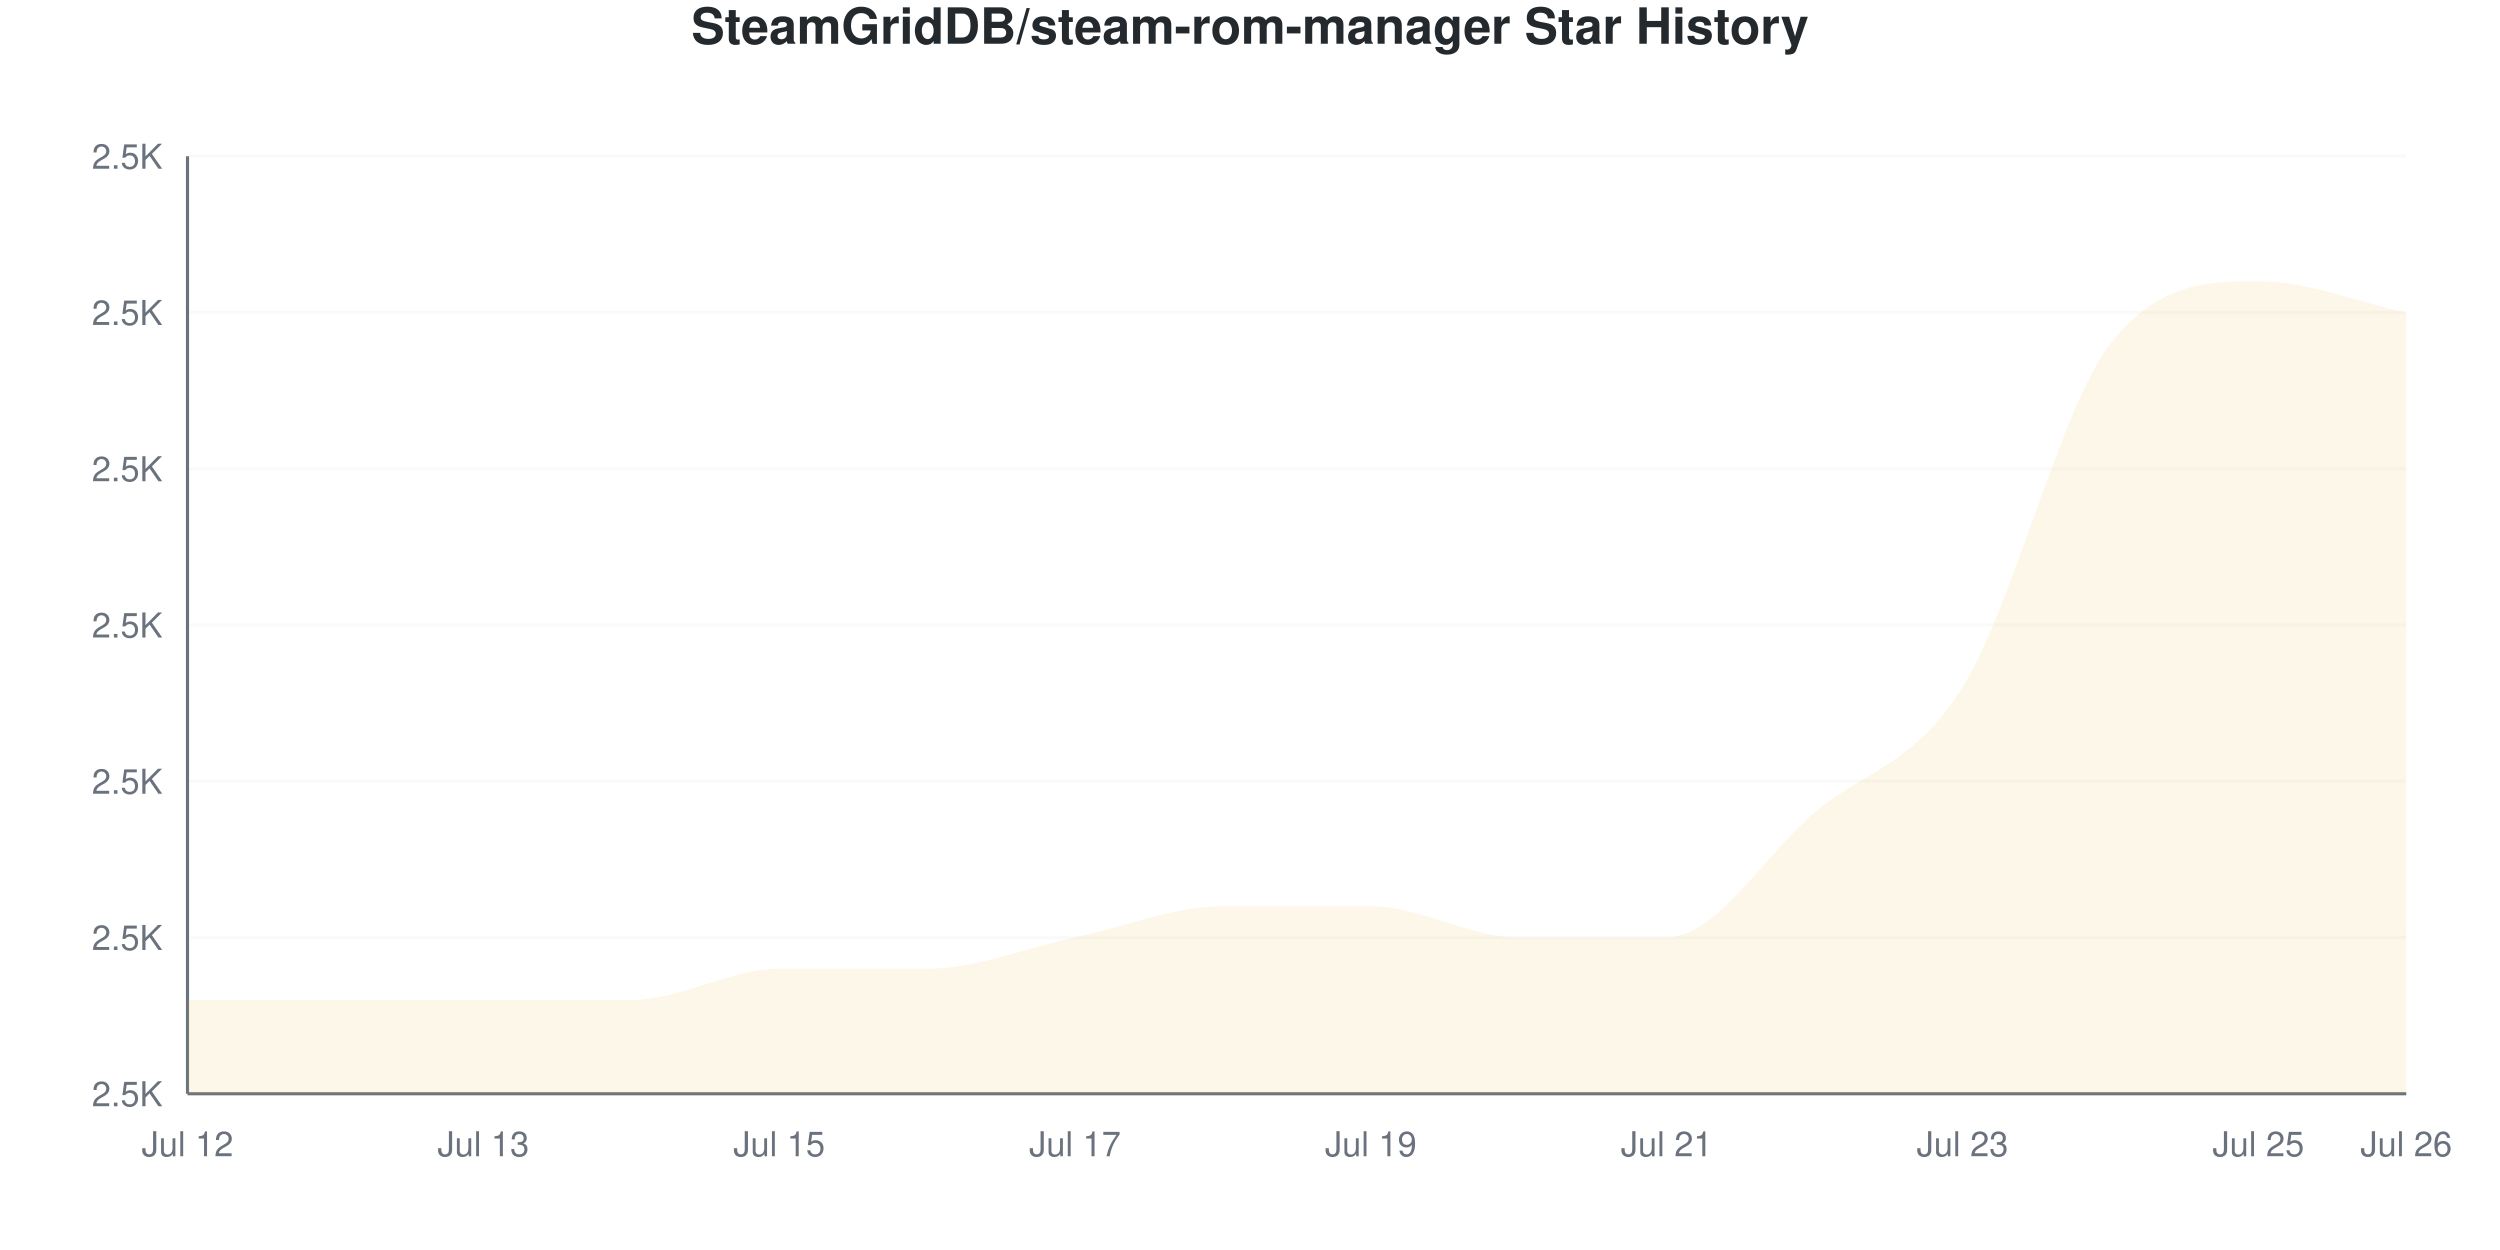
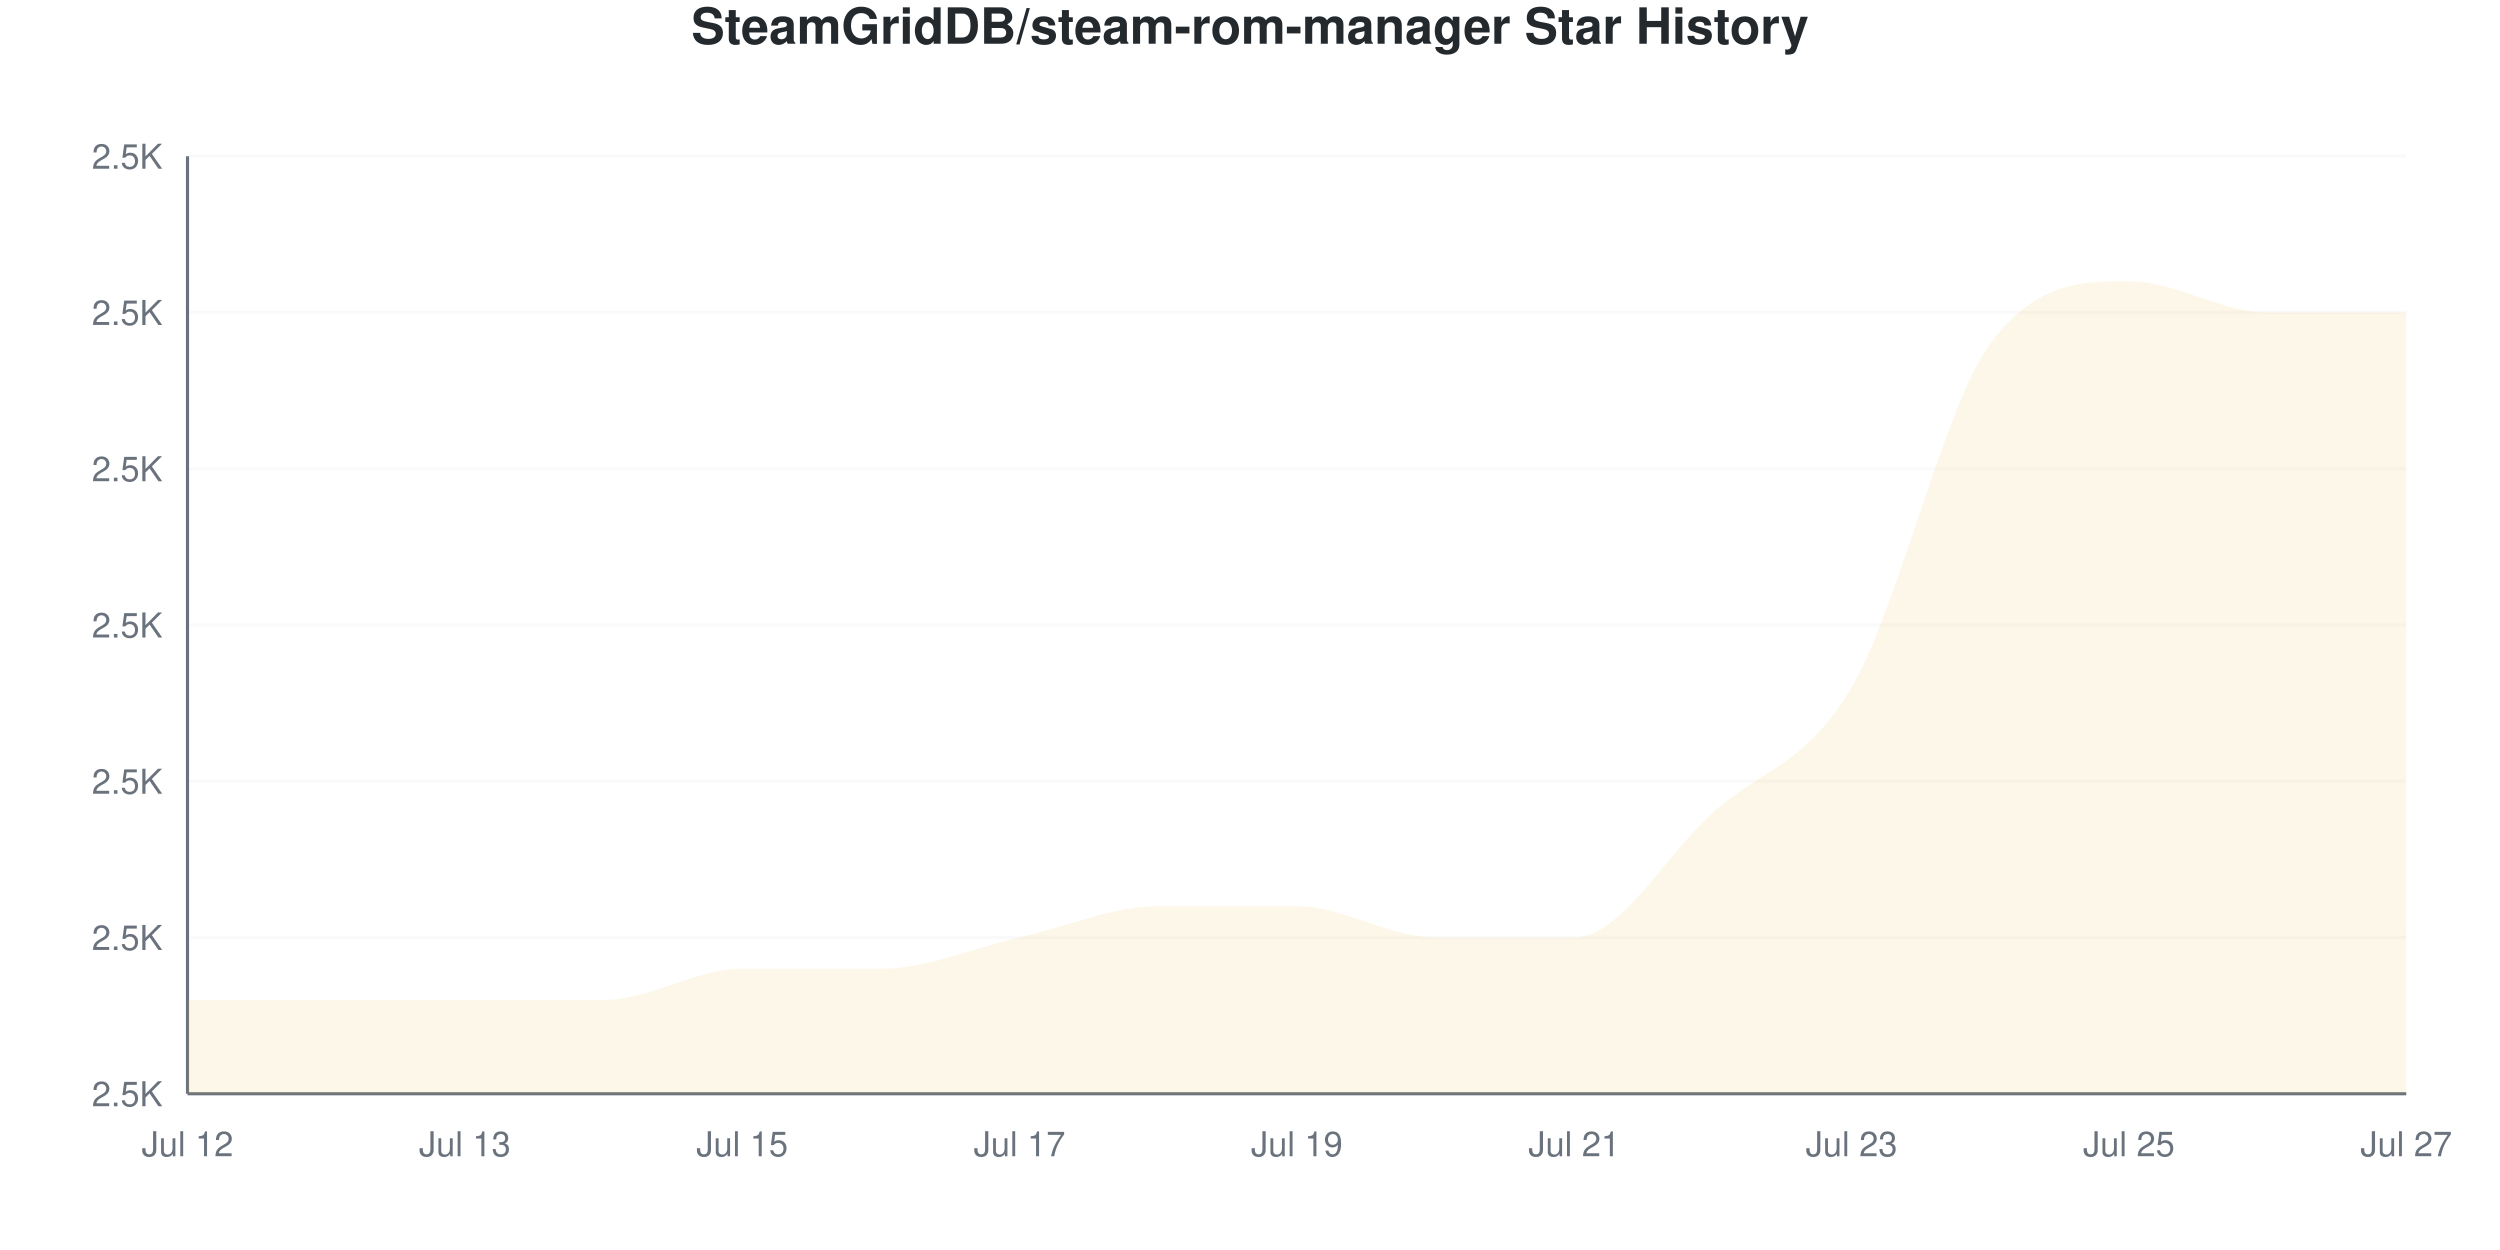
<svg xmlns="http://www.w3.org/2000/svg" viewBox="0 0 800 400" width="800" height="400">
  <style>
    @keyframes drawLine {
      to { stroke-dashoffset: 0; }
    }
    @keyframes fadeInPoint {
      from { opacity: 0; }
      to { opacity: 1; }
    }
    .data-line-0 {
-       stroke-dasharray: 1277;
-       stroke-dashoffset: 1277;
+       stroke-dasharray: 1283;
+       stroke-dashoffset: 1283;
      animation: drawLine 2s ease-out forwards;
    }
    .data-point {
      opacity: 0;
      animation: fadeInPoint 0.5s ease-out forwards;
    }
    .chart-bg { fill: #fff; }
    .chart-text { fill: #24292e; }
    .chart-muted { fill: #6a737d; }
    .chart-grid { stroke: #eee; }
    .chart-axis { stroke: #6a737d; }
    @media (prefers-color-scheme: dark) {
      .chart-bg { fill: #0d1117; }
      .chart-text { fill: #e6edf3; }
      .chart-muted { fill: #8b949e; }
      .chart-grid { stroke: #21262d; }
      .chart-axis { stroke: #8b949e; }
    }
  </style>
  <rect width="800" height="400" class="chart-bg" />
  <text x="400" y="14" text-anchor="middle" class="chart-text" font-size="16" font-weight="bold" font-family="-apple-system, BlinkMacSystemFont, 'Segoe UI', Helvetica, Arial, sans-serif">SteamGridDB/steam-rom-manager Star History</text>
  <g class="grid">
    <line x1="60" y1="350" x2="770" y2="350" class="chart-grid" stroke-opacity="0.3" />
    <text x="52" y="354" text-anchor="end" class="chart-muted" font-size="11" font-family="-apple-system, BlinkMacSystemFont, 'Segoe UI', Helvetica, Arial, sans-serif">2.5K</text>
    <line x1="60" y1="300" x2="770" y2="300" class="chart-grid" stroke-opacity="0.3" />
    <text x="52" y="304" text-anchor="end" class="chart-muted" font-size="11" font-family="-apple-system, BlinkMacSystemFont, 'Segoe UI', Helvetica, Arial, sans-serif">2.5K</text>
    <line x1="60" y1="250" x2="770" y2="250" class="chart-grid" stroke-opacity="0.3" />
    <text x="52" y="254" text-anchor="end" class="chart-muted" font-size="11" font-family="-apple-system, BlinkMacSystemFont, 'Segoe UI', Helvetica, Arial, sans-serif">2.5K</text>
    <line x1="60" y1="200" x2="770" y2="200" class="chart-grid" stroke-opacity="0.3" />
    <text x="52" y="204" text-anchor="end" class="chart-muted" font-size="11" font-family="-apple-system, BlinkMacSystemFont, 'Segoe UI', Helvetica, Arial, sans-serif">2.5K</text>
    <line x1="60" y1="150" x2="770" y2="150" class="chart-grid" stroke-opacity="0.3" />
    <text x="52" y="154" text-anchor="end" class="chart-muted" font-size="11" font-family="-apple-system, BlinkMacSystemFont, 'Segoe UI', Helvetica, Arial, sans-serif">2.5K</text>
    <line x1="60" y1="100" x2="770" y2="100" class="chart-grid" stroke-opacity="0.3" />
    <text x="52" y="104" text-anchor="end" class="chart-muted" font-size="11" font-family="-apple-system, BlinkMacSystemFont, 'Segoe UI', Helvetica, Arial, sans-serif">2.5K</text>
    <line x1="60" y1="50" x2="770" y2="50" class="chart-grid" stroke-opacity="0.3" />
    <text x="52" y="54" text-anchor="end" class="chart-muted" font-size="11" font-family="-apple-system, BlinkMacSystemFont, 'Segoe UI', Helvetica, Arial, sans-serif">2.5K</text>
  </g>
  <g class="milestones">
    
  </g>
  <g class="x-axis">
    <text x="60" y="370" text-anchor="middle" class="chart-muted" font-size="11" font-family="-apple-system, BlinkMacSystemFont, 'Segoe UI', Helvetica, Arial, sans-serif">Jul 12</text>
-     <text x="154.667" y="370" text-anchor="middle" class="chart-muted" font-size="11" font-family="-apple-system, BlinkMacSystemFont, 'Segoe UI', Helvetica, Arial, sans-serif">Jul 13</text>
-     <text x="249.333" y="370" text-anchor="middle" class="chart-muted" font-size="11" font-family="-apple-system, BlinkMacSystemFont, 'Segoe UI', Helvetica, Arial, sans-serif">Jul 15</text>
-     <text x="344" y="370" text-anchor="middle" class="chart-muted" font-size="11" font-family="-apple-system, BlinkMacSystemFont, 'Segoe UI', Helvetica, Arial, sans-serif">Jul 17</text>
-     <text x="438.667" y="370" text-anchor="middle" class="chart-muted" font-size="11" font-family="-apple-system, BlinkMacSystemFont, 'Segoe UI', Helvetica, Arial, sans-serif">Jul 19</text>
-     <text x="533.333" y="370" text-anchor="middle" class="chart-muted" font-size="11" font-family="-apple-system, BlinkMacSystemFont, 'Segoe UI', Helvetica, Arial, sans-serif">Jul 21</text>
-     <text x="628" y="370" text-anchor="middle" class="chart-muted" font-size="11" font-family="-apple-system, BlinkMacSystemFont, 'Segoe UI', Helvetica, Arial, sans-serif">Jul 23</text>
-     <text x="722.667" y="370" text-anchor="middle" class="chart-muted" font-size="11" font-family="-apple-system, BlinkMacSystemFont, 'Segoe UI', Helvetica, Arial, sans-serif">Jul 25</text>
-     <text x="770" y="370" text-anchor="middle" class="chart-muted" font-size="11" font-family="-apple-system, BlinkMacSystemFont, 'Segoe UI', Helvetica, Arial, sans-serif">Jul 26</text>
+     <text x="148.75" y="370" text-anchor="middle" class="chart-muted" font-size="11" font-family="-apple-system, BlinkMacSystemFont, 'Segoe UI', Helvetica, Arial, sans-serif">Jul 13</text>
+     <text x="237.5" y="370" text-anchor="middle" class="chart-muted" font-size="11" font-family="-apple-system, BlinkMacSystemFont, 'Segoe UI', Helvetica, Arial, sans-serif">Jul 15</text>
+     <text x="326.25" y="370" text-anchor="middle" class="chart-muted" font-size="11" font-family="-apple-system, BlinkMacSystemFont, 'Segoe UI', Helvetica, Arial, sans-serif">Jul 17</text>
+     <text x="415" y="370" text-anchor="middle" class="chart-muted" font-size="11" font-family="-apple-system, BlinkMacSystemFont, 'Segoe UI', Helvetica, Arial, sans-serif">Jul 19</text>
+     <text x="503.75" y="370" text-anchor="middle" class="chart-muted" font-size="11" font-family="-apple-system, BlinkMacSystemFont, 'Segoe UI', Helvetica, Arial, sans-serif">Jul 21</text>
+     <text x="592.5" y="370" text-anchor="middle" class="chart-muted" font-size="11" font-family="-apple-system, BlinkMacSystemFont, 'Segoe UI', Helvetica, Arial, sans-serif">Jul 23</text>
+     <text x="681.25" y="370" text-anchor="middle" class="chart-muted" font-size="11" font-family="-apple-system, BlinkMacSystemFont, 'Segoe UI', Helvetica, Arial, sans-serif">Jul 25</text>
+     <text x="770" y="370" text-anchor="middle" class="chart-muted" font-size="11" font-family="-apple-system, BlinkMacSystemFont, 'Segoe UI', Helvetica, Arial, sans-serif">Jul 27</text>
  </g>
  <line x1="60" y1="50" x2="60" y2="350" class="chart-axis" stroke-width="1" />
  <line x1="60" y1="350" x2="770" y2="350" class="chart-axis" stroke-width="1" />
-   <path d="M60,350 L60,320 C75.778,320 91.556,320 107.333,320 C123.111,320 138.889,320 154.667,320 C170.444,320 186.222,320 202,320 C217.778,320 233.556,310 249.333,310 C265.111,310 280.889,310 296.667,310 C312.444,310 328.222,303.333 344,300 C359.778,296.667 375.556,290 391.333,290 C407.111,290 422.889,290 438.667,290 C454.444,290 470.222,300 486,300 C501.778,300 517.556,300 533.333,300 C549.111,300 564.889,273.333 580.667,260 C596.444,246.667 612.222,245 628,220 C643.778,195 659.556,130 675.333,110 C691.111,90 706.889,90 722.667,90 C738.444,90 754.222,96.667 770,100 L770,350 L60,350 Z" fill="#dfb317" fill-opacity="0.1" />
-   <path d="M60,350 L60,320 C75.778,320 91.556,320 107.333,320 C123.111,320 138.889,320 154.667,320 C170.444,320 186.222,320 202,320 C217.778,320 233.556,310 249.333,310 C265.111,310 280.889,310 296.667,310 C312.444,310 328.222,303.333 344,300 C359.778,296.667 375.556,290 391.333,290 C407.111,290 422.889,290 438.667,290 C454.444,290 470.222,300 486,300 C501.778,300 517.556,300 533.333,300 C549.111,300 564.889,273.333 580.667,260 C596.444,246.667 612.222,245 628,220 C643.778,195 659.556,130 675.333,110 C691.111,90 706.889,90 722.667,90 C738.444,90 754.222,96.667 770,100" fill="none" stroke="#dfb317" stroke-width="2.5" class="data-line-0" />
+   <path d="M60,350 L60,320 C74.792,320 89.583,320 104.375,320 C119.167,320 133.958,320 148.75,320 C163.542,320 178.333,320 193.125,320 C207.917,320 222.708,310 237.5,310 C252.292,310 267.083,310 281.875,310 C296.667,310 311.458,303.333 326.25,300 C341.042,296.667 355.833,290 370.625,290 C385.417,290 400.208,290 415,290 C429.792,290 444.583,300 459.375,300 C474.167,300 488.958,300 503.75,300 C518.542,300 533.333,273.333 548.125,260 C562.917,246.667 577.708,245 592.5,220 C607.292,195 622.083,130 636.875,110 C651.667,90 666.458,90 681.25,90 C696.042,90 710.833,100 725.625,100 C740.417,100 755.208,100 770,100 L770,350 L60,350 Z" fill="#dfb317" fill-opacity="0.1" />
+   <path d="M60,350 L60,320 C74.792,320 89.583,320 104.375,320 C119.167,320 133.958,320 148.75,320 C163.542,320 178.333,320 193.125,320 C207.917,320 222.708,310 237.5,310 C252.292,310 267.083,310 281.875,310 C296.667,310 311.458,303.333 326.25,300 C341.042,296.667 355.833,290 370.625,290 C385.417,290 400.208,290 415,290 C429.792,290 444.583,300 459.375,300 C474.167,300 488.958,300 503.75,300 C518.542,300 533.333,273.333 548.125,260 C562.917,246.667 577.708,245 592.5,220 C607.292,195 622.083,130 636.875,110 C651.667,90 666.458,90 681.25,90 C696.042,90 710.833,100 725.625,100 C740.417,100 755.208,100 770,100" fill="none" stroke="#dfb317" stroke-width="2.5" class="data-line-0" />
  <g class="points">
    <circle cx="60" cy="320" r="4" fill="#dfb317" class="data-point" style="animation-delay: 1.50s" />
-     <circle cx="107.333" cy="320" r="4" fill="#dfb317" class="data-point" style="animation-delay: 1.55s" />
-     <circle cx="154.667" cy="320" r="4" fill="#dfb317" class="data-point" style="animation-delay: 1.60s" />
-     <circle cx="202" cy="320" r="4" fill="#dfb317" class="data-point" style="animation-delay: 1.65s" />
-     <circle cx="249.333" cy="310" r="4" fill="#dfb317" class="data-point" style="animation-delay: 1.70s" />
-     <circle cx="296.667" cy="310" r="4" fill="#dfb317" class="data-point" style="animation-delay: 1.75s" />
-     <circle cx="344" cy="300" r="4" fill="#dfb317" class="data-point" style="animation-delay: 1.80s" />
-     <circle cx="391.333" cy="290" r="4" fill="#dfb317" class="data-point" style="animation-delay: 1.85s" />
-     <circle cx="438.667" cy="290" r="4" fill="#dfb317" class="data-point" style="animation-delay: 1.90s" />
-     <circle cx="486" cy="300" r="4" fill="#dfb317" class="data-point" style="animation-delay: 1.95s" />
-     <circle cx="533.333" cy="300" r="4" fill="#dfb317" class="data-point" style="animation-delay: 2.00s" />
-     <circle cx="580.667" cy="260" r="4" fill="#dfb317" class="data-point" style="animation-delay: 2.05s" />
-     <circle cx="628" cy="220" r="4" fill="#dfb317" class="data-point" style="animation-delay: 2.10s" />
-     <circle cx="675.333" cy="110" r="4" fill="#dfb317" class="data-point" style="animation-delay: 2.15s" />
-     <circle cx="722.667" cy="90" r="4" fill="#dfb317" class="data-point" style="animation-delay: 2.20s" />
-     <circle cx="770" cy="100" r="4" fill="#dfb317" class="data-point" style="animation-delay: 2.25s" />
+     <circle cx="104.375" cy="320" r="4" fill="#dfb317" class="data-point" style="animation-delay: 1.55s" />
+     <circle cx="148.75" cy="320" r="4" fill="#dfb317" class="data-point" style="animation-delay: 1.60s" />
+     <circle cx="193.125" cy="320" r="4" fill="#dfb317" class="data-point" style="animation-delay: 1.65s" />
+     <circle cx="237.5" cy="310" r="4" fill="#dfb317" class="data-point" style="animation-delay: 1.70s" />
+     <circle cx="281.875" cy="310" r="4" fill="#dfb317" class="data-point" style="animation-delay: 1.75s" />
+     <circle cx="326.25" cy="300" r="4" fill="#dfb317" class="data-point" style="animation-delay: 1.80s" />
+     <circle cx="370.625" cy="290" r="4" fill="#dfb317" class="data-point" style="animation-delay: 1.85s" />
+     <circle cx="415" cy="290" r="4" fill="#dfb317" class="data-point" style="animation-delay: 1.90s" />
+     <circle cx="459.375" cy="300" r="4" fill="#dfb317" class="data-point" style="animation-delay: 1.95s" />
+     <circle cx="503.75" cy="300" r="4" fill="#dfb317" class="data-point" style="animation-delay: 2.00s" />
+     <circle cx="548.125" cy="260" r="4" fill="#dfb317" class="data-point" style="animation-delay: 2.05s" />
+     <circle cx="592.5" cy="220" r="4" fill="#dfb317" class="data-point" style="animation-delay: 2.10s" />
+     <circle cx="636.875" cy="110" r="4" fill="#dfb317" class="data-point" style="animation-delay: 2.15s" />
+     <circle cx="681.25" cy="90" r="4" fill="#dfb317" class="data-point" style="animation-delay: 2.20s" />
+     <circle cx="725.625" cy="100" r="4" fill="#dfb317" class="data-point" style="animation-delay: 2.25s" />
+     <circle cx="770" cy="100" r="4" fill="#dfb317" class="data-point" style="animation-delay: 2.30s" />
  </g>
</svg>
